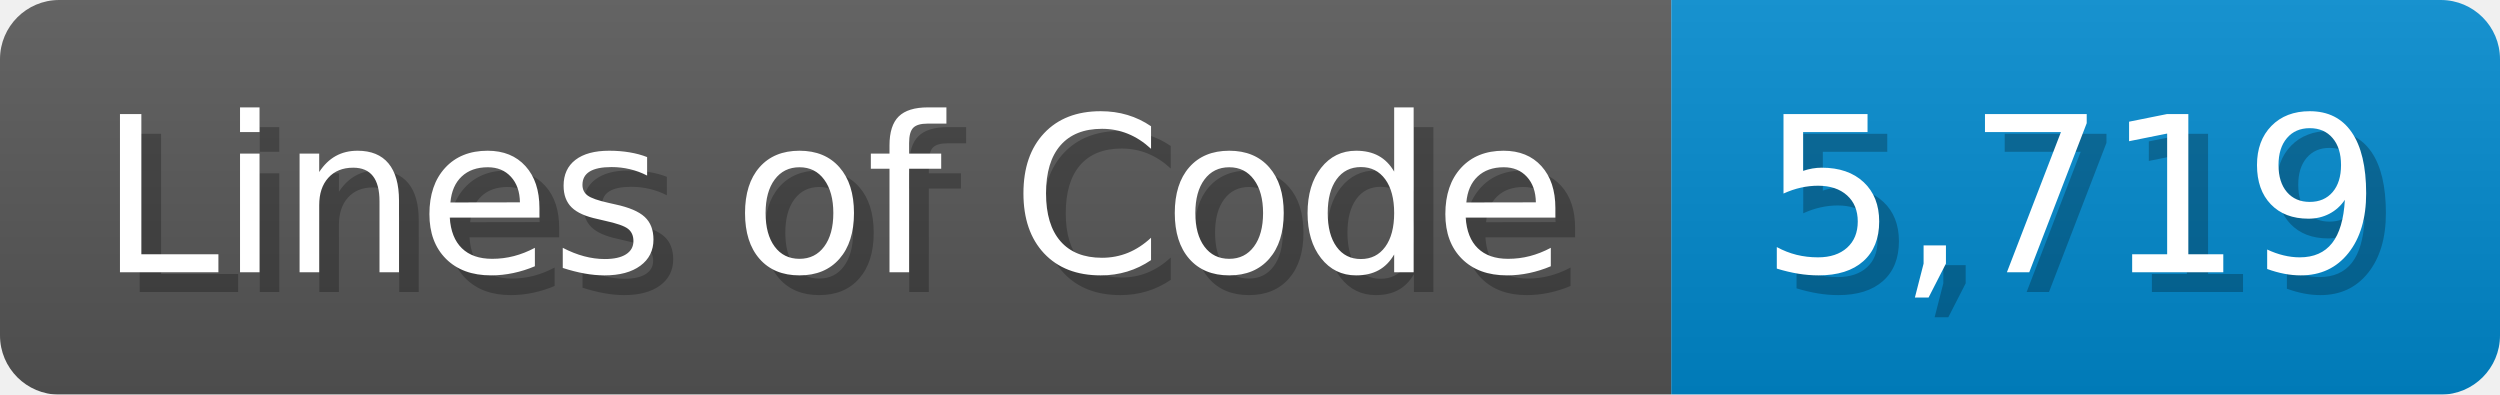
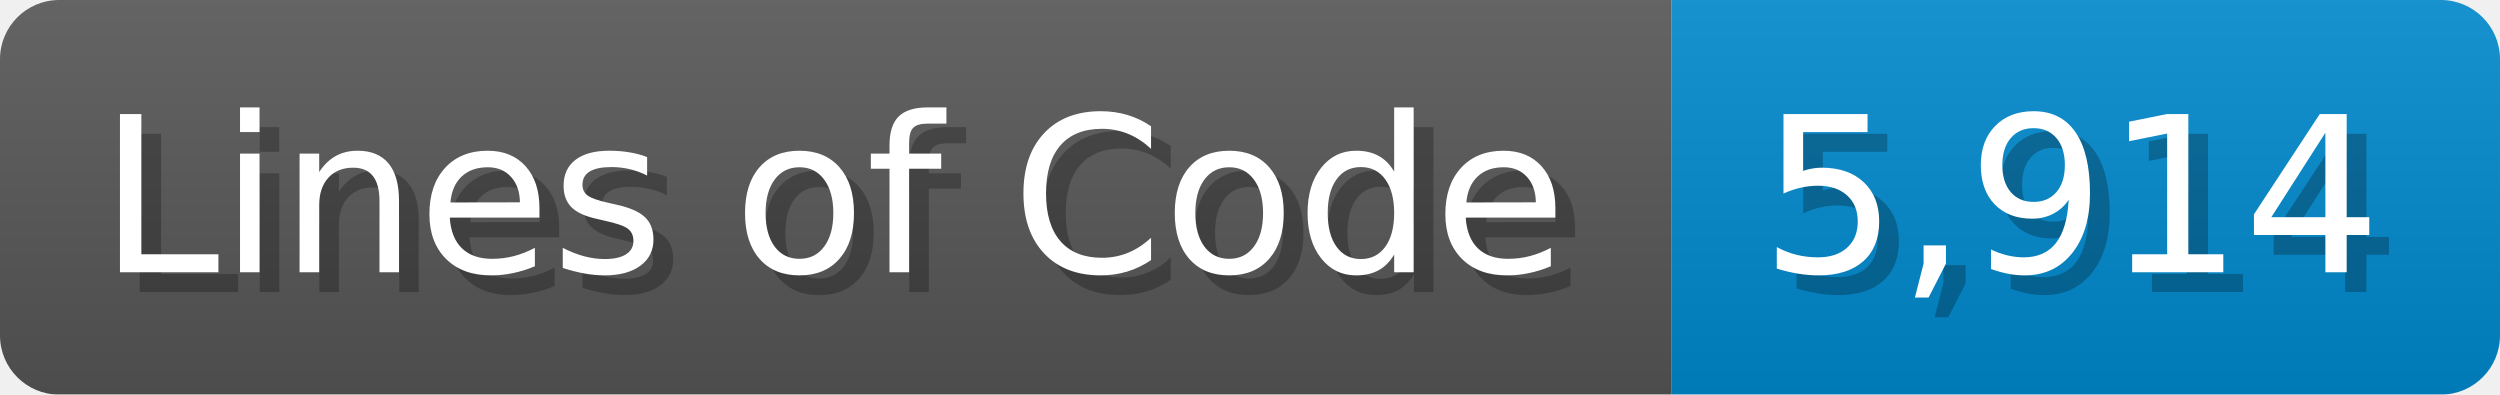
<svg xmlns="http://www.w3.org/2000/svg" width="126.7" height="20" viewBox="0 0 1267 200">
  <linearGradient id="a" x2="0" y2="100%">
    <stop offset="0" stop-opacity=".1" stop-color="#EEE" />
    <stop offset="1" stop-opacity=".1" />
  </linearGradient>
  <mask id="m">
    <rect width="1267" height="200" rx="30" fill="#FFF" />
  </mask>
  <g mask="url(#m)">
    <rect width="847" height="200" fill="#555" />
    <rect width="420" height="200" fill="#08C" x="847" />
    <rect width="1267" height="200" fill="url(#a)" />
  </g>
  <g fill="#fff" text-anchor="start" font-family="Verdana,DejaVu Sans,sans-serif" font-size="110">
    <text x="60" y="148" textLength="747" fill="#000" opacity="0.25">Lines of Code</text>
    <text x="50" y="138" textLength="747">Lines of Code</text>
-     <text x="902" y="148" textLength="320" fill="#000" opacity="0.25">5,719</text>
-     <text x="892" y="138" textLength="320">5,719</text>
+     <text x="902" y="148" textLength="320" fill="#000" opacity="0.25">5,914</text>
+     <text x="892" y="138" textLength="320">5,914</text>
  </g>
</svg>
